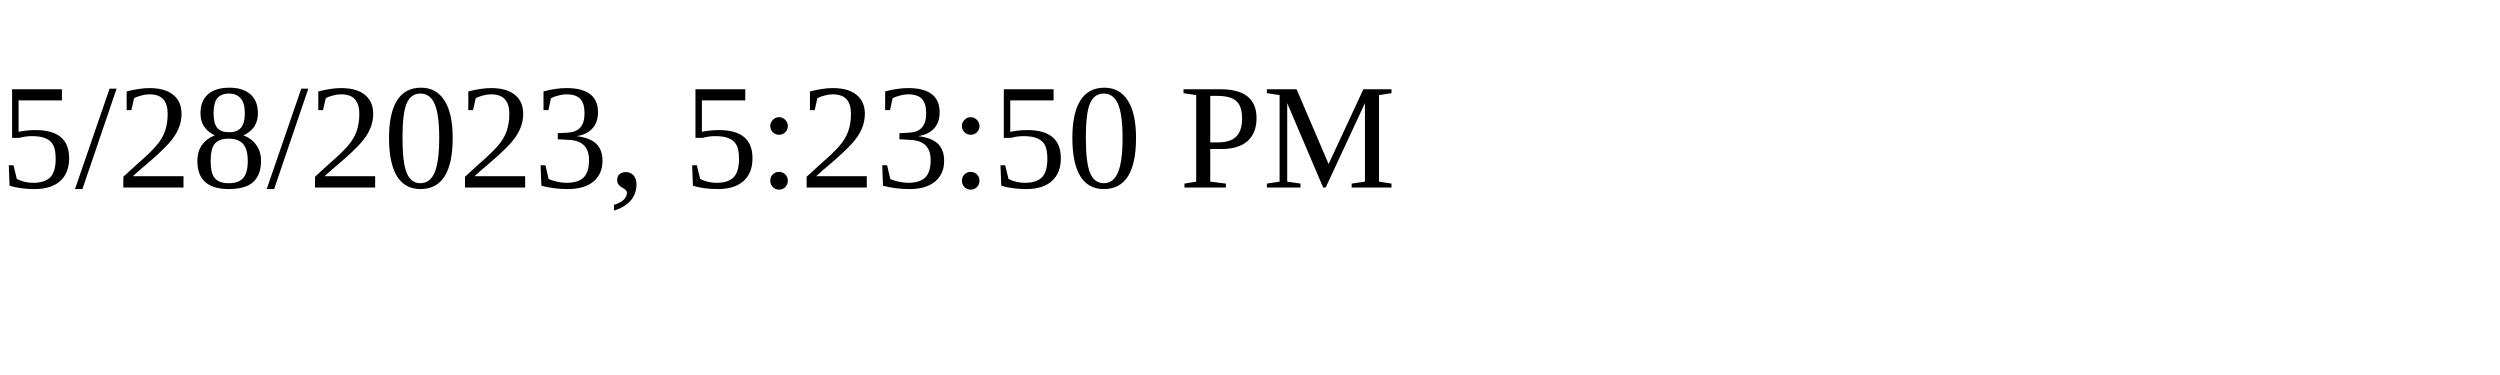
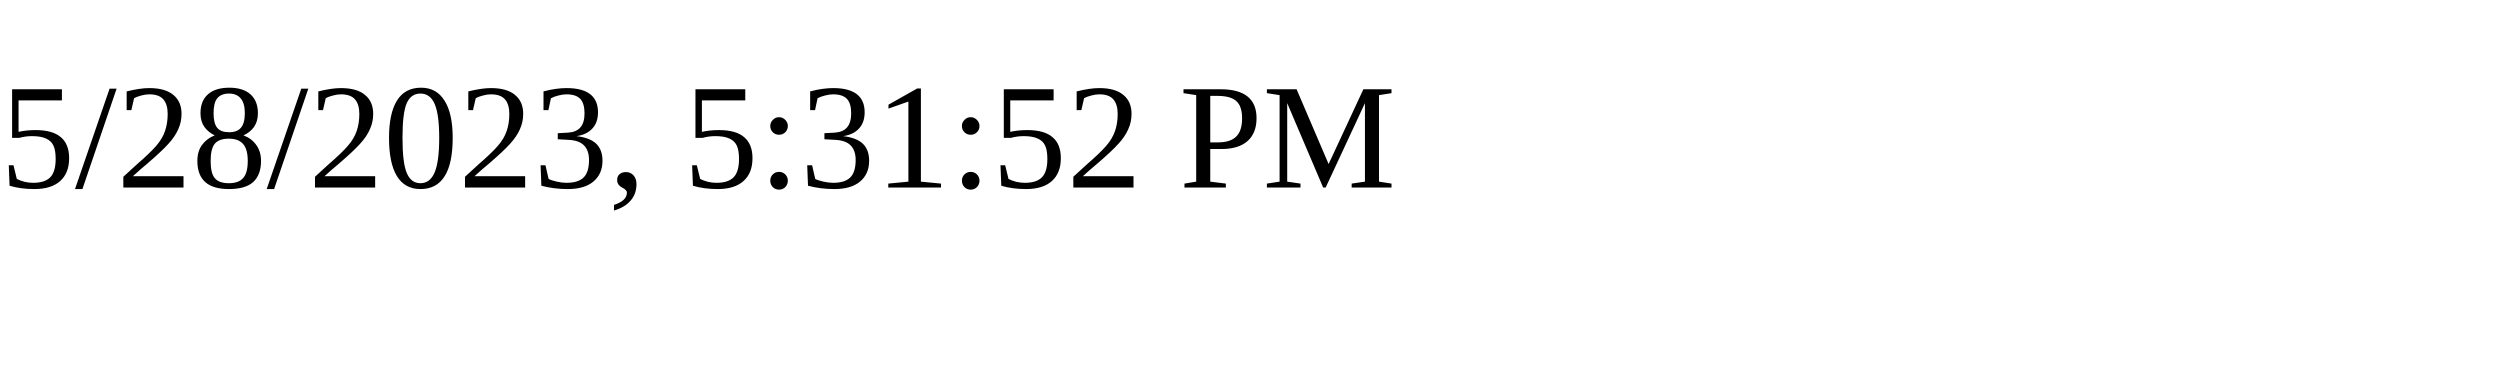
<svg xmlns="http://www.w3.org/2000/svg" height="30" width="200">
-   <text x="0" y="15">5/28/2023, 5:23:50 PM</text>
+   <text x="0" y="15">5/28/2023, 5:31:52 PM</text>
</svg>
